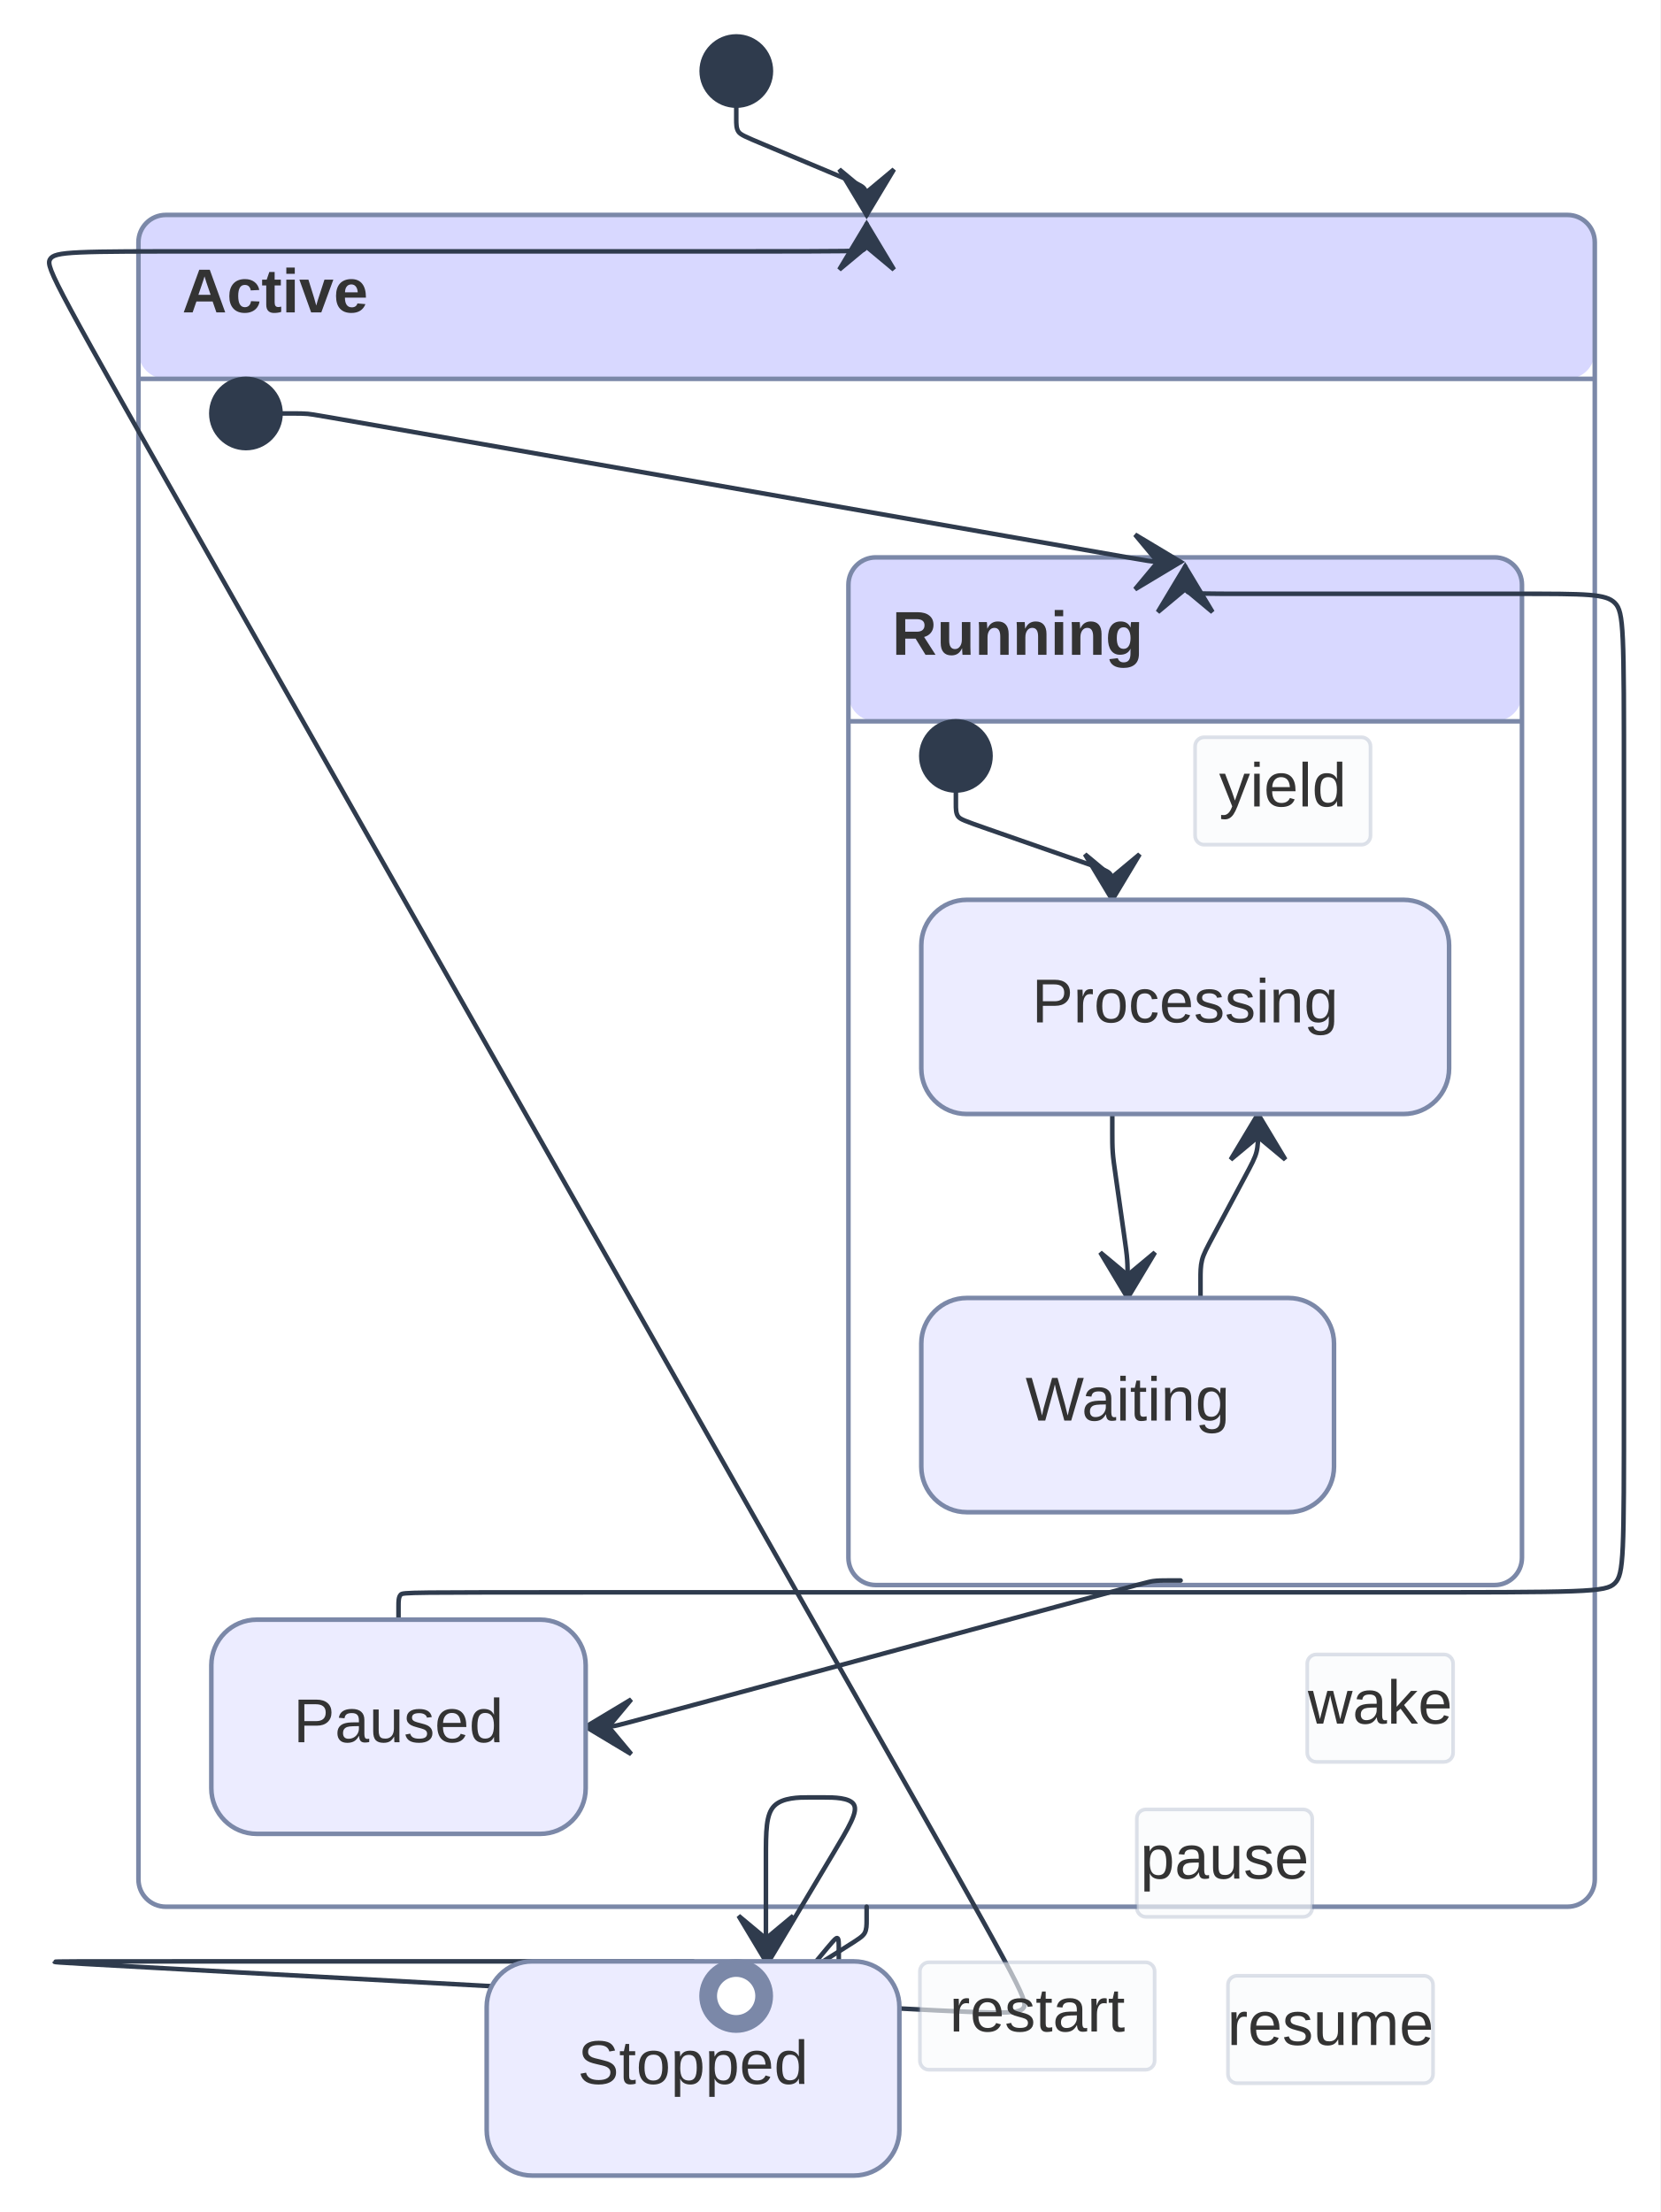
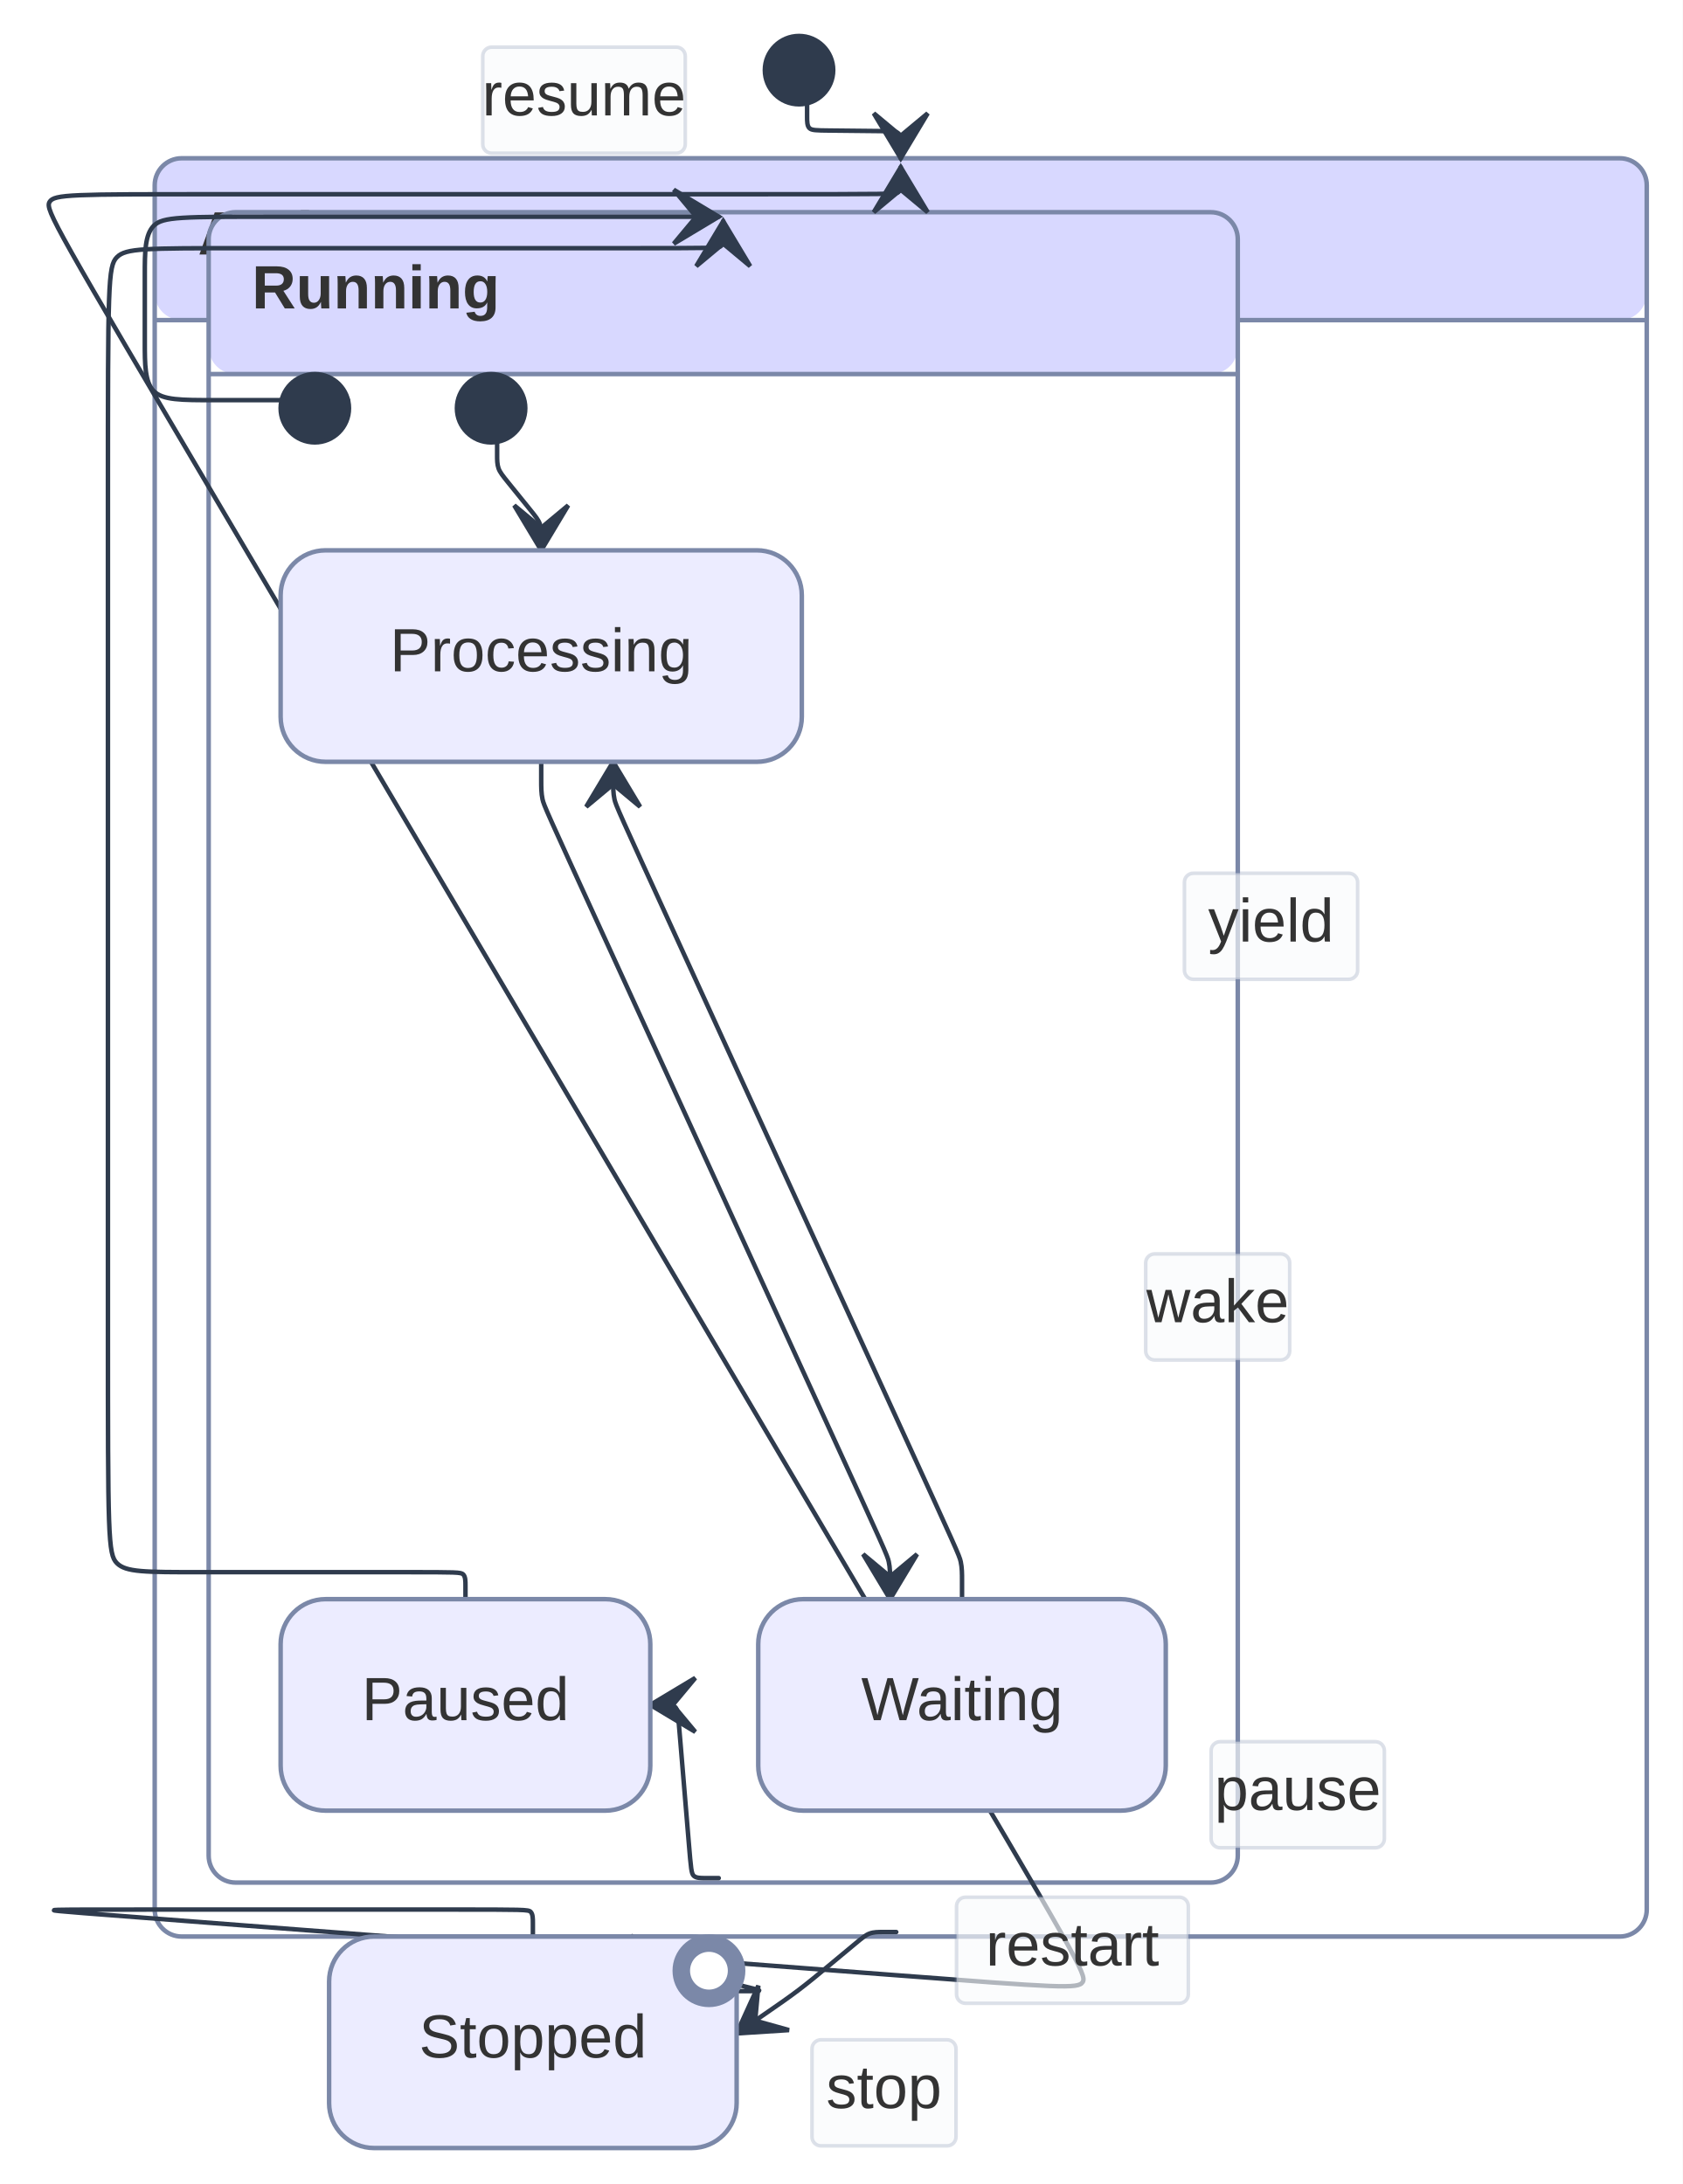
- <svg xmlns="http://www.w3.org/2000/svg" width="364.572" height="485.76" viewBox="0 0 364.572 485.76">
-   <rect x="0" y="0" width="364.572" height="485.76" fill="#FFFFFF" />
+ <svg xmlns="http://www.w3.org/2000/svg" width="374.172" height="485.76" viewBox="0 0 374.172 485.76">
+   <rect x="0" y="0" width="374.172" height="485.76" fill="#FFFFFF" />
  <defs>
    <marker id="arrow-0" viewBox="0 0 10 10" refX="5" refY="5" markerUnits="userSpaceOnUse" markerWidth="8" markerHeight="8" orient="auto">
      <path d="M 0 0 L 10 5 L 0 10 z" fill="#2F3B4D" stroke="#2F3B4D" stroke-width="1" stroke-dasharray="1,0" />
    </marker>
    <marker id="arrow-start-0" viewBox="0 0 10 10" refX="4.5" refY="5" markerUnits="userSpaceOnUse" markerWidth="8" markerHeight="8" orient="auto">
      <path d="M 0 5 L 10 10 L 10 0 z" fill="#2F3B4D" stroke="#2F3B4D" stroke-width="1" stroke-dasharray="1,0" />
    </marker>
    <marker id="arrow-state-0" viewBox="0 0 20 14" refX="19" refY="7" markerUnits="userSpaceOnUse" markerWidth="20" markerHeight="14" orient="auto">
      <path d="M 19 7 L 9 13 L 14 7 L 9 1 Z" fill="#2F3B4D" stroke="#2F3B4D" stroke-width="1" stroke-dasharray="1,0" />
    </marker>
  </defs>
-   <rect x="30.40" y="47.20" width="319.77" height="36.00" rx="6" ry="6" fill="hsl(240, 100%, 92.275%)" stroke="none" />
-   <rect x="30.40" y="83.20" width="319.77" height="335.52" fill="hsl(240, 88%, 100%)" stroke="none" />
-   <line x1="30.40" y1="83.20" x2="350.17" y2="83.20" stroke="#7B88A8" stroke-width="1" />
-   <rect x="30.40" y="47.20" width="319.77" height="371.52" rx="6" ry="6" fill="none" stroke="#7B88A8" stroke-width="1" />
-   <text x="40.00" y="68.60" text-anchor="start" font-family="'trebuchet ms', verdana, arial, sans-serif" font-size="13.6" fill="#333333" font-weight="600">
-     <tspan x="40.00" dy="0.00">Active</tspan>
+   <rect x="34.40" y="35.20" width="331.77" height="36.00" rx="6" ry="6" fill="hsl(240, 100%, 92.275%)" stroke="none" />
+   <rect x="34.40" y="71.20" width="331.77" height="359.52" fill="hsl(240, 88%, 100%)" stroke="none" />
+   <line x1="34.40" y1="71.20" x2="366.17" y2="71.20" stroke="#7B88A8" stroke-width="1" />
+   <rect x="34.40" y="35.20" width="331.77" height="395.52" rx="6" ry="6" fill="none" stroke="#7B88A8" stroke-width="1" />
+   <text x="44.00" y="56.60" text-anchor="start" font-family="'trebuchet ms', verdana, arial, sans-serif" font-size="13.6" fill="#333333" font-weight="600">
+     <tspan x="44.00" dy="0.00">Active</tspan>
  </text>
-   <rect x="186.29" y="122.40" width="147.89" height="36.00" rx="6" ry="6" fill="hsl(240, 100%, 92.275%)" stroke="none" />
-   <rect x="186.29" y="158.40" width="147.89" height="189.68" fill="hsl(240, 88%, 100%)" stroke="none" />
-   <line x1="186.29" y1="158.40" x2="334.17" y2="158.40" stroke="#7B88A8" stroke-width="1" />
-   <rect x="186.29" y="122.40" width="147.89" height="225.68" rx="6" ry="6" fill="none" stroke="#7B88A8" stroke-width="1" />
-   <text x="195.89" y="143.80" text-anchor="start" font-family="'trebuchet ms', verdana, arial, sans-serif" font-size="13.6" fill="#333333" font-weight="600">
-     <tspan x="195.89" dy="0.00">Running</tspan>
+   <rect x="46.40" y="47.20" width="228.83" height="36.00" rx="6" ry="6" fill="hsl(240, 100%, 92.275%)" stroke="none" />
+   <rect x="46.40" y="83.20" width="228.83" height="335.52" fill="hsl(240, 88%, 100%)" stroke="none" />
+   <line x1="46.40" y1="83.20" x2="275.23" y2="83.20" stroke="#7B88A8" stroke-width="1" />
+   <rect x="46.40" y="47.20" width="228.83" height="371.52" rx="6" ry="6" fill="none" stroke="#7B88A8" stroke-width="1" />
+   <text x="56.00" y="68.60" text-anchor="start" font-family="'trebuchet ms', verdana, arial, sans-serif" font-size="13.6" fill="#333333" font-weight="600">
+     <tspan x="56.00" dy="0.00">Running</tspan>
  </text>
-   <path d="M 161.665,23.200L 161.665,23.700C161.665,24.200,161.665,25.200,161.665,26.200C161.665,27.200,161.665,28.200,162.126,28.893C162.587,29.587,163.510,29.973,167.819,31.780C172.128,33.587,179.823,36.813,184.132,38.620C188.441,40.427,189.364,40.813,189.825,41.507C190.286,42.200,190.286,43.200,190.286,44.200C190.286,45.200,190.286,46.200,190.286,46.700L 190.286,47.200" fill="none" stroke="#2F3B4D" stroke-width="1" marker-end="url(#arrow-state-0)" stroke-linecap="round" stroke-linejoin="round" />
-   <path d="M 61.600,90.800L 62.100,90.800C62.600,90.800,63.600,90.800,64.600,90.800C65.600,90.800,66.600,90.800,67.592,90.886C68.585,90.973,69.570,91.146,100.016,96.493C130.461,101.840,190.368,112.360,220.813,117.707C251.259,123.054,252.244,123.227,253.236,123.314C254.229,123.400,255.229,123.400,256.229,123.400C257.229,123.400,258.229,123.400,258.729,123.400L 259.229,123.400" fill="none" stroke="#2F3B4D" stroke-width="1" marker-end="url(#arrow-state-0)" stroke-linecap="round" stroke-linejoin="round" />
-   <path d="M 259.229,347.080L 258.729,347.080C258.229,347.080,257.229,347.080,256.229,347.080C255.229,347.080,254.229,347.080,253.246,347.211C252.264,347.341,251.298,347.603,232.010,352.825C212.722,358.048,175.111,368.232,155.822,373.455C136.534,378.677,135.569,378.939,134.586,379.069C133.604,379.200,132.604,379.200,131.604,379.200C130.604,379.200,129.604,379.200,129.104,379.200L 128.604,379.200" fill="none" stroke="#2F3B4D" stroke-width="1" marker-end="url(#arrow-state-0)" stroke-linecap="round" stroke-linejoin="round" />
-   <rect x="249.61" y="397.35" width="38.53" height="23.60" rx="2" ry="2" fill="rgba(248,250,252, 0.92)" fill-opacity="0.70" stroke="#7B88A8" stroke-opacity="0.25" stroke-width="0.8" />
-   <text x="268.88" y="412.55" text-anchor="middle" font-family="'trebuchet ms', verdana, arial, sans-serif" font-size="13.6" fill="#333333">
-     <tspan x="268.88" dy="0.00">pause</tspan>
+   <path d="M 179.465,22.984L 179.465,23.484C179.465,23.984,179.465,24.984,179.465,25.984C179.465,26.984,179.465,27.984,179.965,28.489C180.465,28.994,181.465,29.005,184.435,29.035C187.405,29.066,192.346,29.118,195.316,29.148C198.286,29.179,199.286,29.190,199.786,29.695C200.286,30.200,200.286,31.200,200.286,32.200C200.286,33.200,200.286,34.200,200.286,34.700L 200.286,35.200" fill="none" stroke="#2F3B4D" stroke-width="1" marker-end="url(#arrow-state-0)" stroke-linecap="round" stroke-linejoin="round" />
+   <path d="M 77.384,89.000L 71.853,89.000C66.322,89.000,55.260,89.000,47.730,89.000C40.199,89.000,36.199,89.000,34.199,87.000C32.199,85.000,32.199,81.000,32.199,76.200C32.199,71.400,32.199,65.800,32.199,61.000C32.199,56.200,32.199,52.200,34.199,50.200C36.199,48.200,40.199,48.200,61.468,48.200C82.737,48.200,121.275,48.200,140.545,48.200L 159.814,48.200" fill="none" stroke="#2F3B4D" stroke-width="1" marker-end="url(#arrow-state-0)" stroke-linecap="round" stroke-linejoin="round" />
+   <path d="M 159.814,417.720L 159.314,417.720C158.814,417.720,157.814,417.720,156.814,417.720C155.814,417.720,154.814,417.720,154.272,417.222C153.731,416.723,153.648,415.727,153.154,409.805C152.661,403.883,151.757,393.037,151.263,387.115C150.770,381.193,150.687,380.197,150.145,379.698C149.604,379.200,148.604,379.200,147.604,379.200C146.604,379.200,145.604,379.200,145.104,379.200L 144.604,379.200" fill="none" stroke="#2F3B4D" stroke-width="1" marker-end="url(#arrow-state-0)" stroke-linecap="round" stroke-linejoin="round" />
+   <rect x="269.30" y="387.38" width="38.53" height="23.60" rx="2" ry="2" fill="rgba(248,250,252, 0.92)" fill-opacity="0.70" stroke="#7B88A8" stroke-opacity="0.25" stroke-width="0.8" />
+   <text x="288.57" y="402.58" text-anchor="middle" font-family="'trebuchet ms', verdana, arial, sans-serif" font-size="13.6" fill="#333333">
+     <tspan x="288.57" dy="0.00">pause</tspan>
  </text>
-   <path d="M 87.502,355.680L 87.502,355.180C87.502,354.680,87.502,353.680,87.502,352.680C87.502,351.680,87.502,350.680,88.002,350.180C88.502,349.680,89.502,349.680,132.347,349.680C175.192,349.680,259.882,349.680,304.227,349.680C348.572,349.680,352.572,349.680,354.572,347.680C356.572,345.680,356.572,341.680,356.572,307.133C356.572,272.587,356.572,207.493,356.572,172.947C356.572,138.400,356.572,134.400,354.572,132.400C352.572,130.400,348.572,130.400,333.015,130.400C317.457,130.400,290.343,130.400,276.286,130.400C262.229,130.400,261.229,130.400,260.729,129.900C260.229,129.400,260.229,128.400,260.229,127.400C260.229,126.400,260.229,125.400,260.229,124.900L 260.229,124.400" fill="none" stroke="#2F3B4D" stroke-width="1" marker-end="url(#arrow-state-0)" stroke-linecap="round" stroke-linejoin="round" />
-   <rect x="269.62" y="433.88" width="45.04" height="23.60" rx="2" ry="2" fill="rgba(248,250,252, 0.92)" fill-opacity="0.70" stroke="#7B88A8" stroke-opacity="0.25" stroke-width="0.8" />
-   <text x="292.14" y="449.08" text-anchor="middle" font-family="'trebuchet ms', verdana, arial, sans-serif" font-size="13.6" fill="#333333">
-     <tspan x="292.14" dy="0.00">resume</tspan>
+   <path d="M 103.502,355.680L 103.502,355.180C103.502,354.680,103.502,353.680,103.502,352.680C103.502,351.680,103.502,350.680,103.002,350.180C102.502,349.680,101.502,349.680,90.251,349.680C79.001,349.680,57.501,349.680,44.750,349.680C32.000,349.680,28.000,349.680,26.000,347.680C24.000,345.680,24.000,341.680,24.000,294.600C24.000,247.520,24.000,157.360,24.000,110.280C24.000,63.200,24.000,59.200,26.000,57.200C28.000,55.200,32.000,55.200,54.302,55.200C76.605,55.200,117.209,55.200,138.011,55.200C158.814,55.200,159.814,55.200,160.314,54.700C160.814,54.200,160.814,53.200,160.814,52.200C160.814,51.200,160.814,50.200,160.814,49.700L 160.814,49.200" fill="none" stroke="#2F3B4D" stroke-width="1" marker-end="url(#arrow-state-0)" stroke-linecap="round" stroke-linejoin="round" />
+   <rect x="107.34" y="10.48" width="45.04" height="23.60" rx="2" ry="2" fill="rgba(248,250,252, 0.92)" fill-opacity="0.70" stroke="#7B88A8" stroke-opacity="0.25" stroke-width="0.8" />
+   <text x="129.86" y="25.68" text-anchor="middle" font-family="'trebuchet ms', verdana, arial, sans-serif" font-size="13.6" fill="#333333">
+     <tspan x="129.86" dy="0.00">resume</tspan>
  </text>
-   <path d="M 209.886,173.600L 209.886,174.100C209.886,174.600,209.886,175.600,209.886,176.600C209.886,177.600,209.886,178.600,210.358,179.265C210.830,179.930,211.774,180.260,217.026,182.095C222.278,183.930,231.837,187.270,237.089,189.105C242.341,190.940,243.285,191.270,243.757,191.935C244.229,192.600,244.229,193.600,244.229,194.600C244.229,195.600,244.229,196.600,244.229,197.100L 244.229,197.600" fill="none" stroke="#2F3B4D" stroke-width="1" marker-end="url(#arrow-state-0)" stroke-linecap="round" stroke-linejoin="round" />
-   <path d="M 244.229,244.640L 244.229,245.340C244.229,246.040,244.229,247.440,244.229,248.840C244.229,250.240,244.229,251.640,244.328,253.033C244.427,254.426,244.625,255.812,245.087,259.052C245.550,262.293,246.277,267.387,246.740,270.628C247.202,273.868,247.400,275.254,247.499,276.647C247.598,278.040,247.598,279.440,247.598,280.840C247.598,282.240,247.598,283.640,247.598,284.340L 247.598,285.040" fill="none" stroke="#2F3B4D" stroke-width="1" marker-end="url(#arrow-state-0)" stroke-linecap="round" stroke-linejoin="round" />
-   <rect x="262.40" y="161.90" width="38.53" height="23.60" rx="2" ry="2" fill="rgba(248,250,252, 0.92)" fill-opacity="0.70" stroke="#7B88A8" stroke-opacity="0.25" stroke-width="0.8" />
-   <text x="281.67" y="177.10" text-anchor="middle" font-family="'trebuchet ms', verdana, arial, sans-serif" font-size="13.6" fill="#333333">
-     <tspan x="281.67" dy="0.00">yield</tspan>
+   <path d="M 110.540,98.281L 110.540,98.781C110.540,99.281,110.540,100.281,110.540,101.281C110.540,102.281,110.540,103.281,110.854,104.170C111.169,105.058,111.798,105.836,113.117,107.467C114.437,109.098,116.446,111.583,117.766,113.214C119.085,114.845,119.714,115.623,120.028,116.511C120.343,117.400,120.343,118.400,120.343,119.400C120.343,120.400,120.343,121.400,120.343,121.900L 120.343,122.400" fill="none" stroke="#2F3B4D" stroke-width="1" marker-end="url(#arrow-state-0)" stroke-linecap="round" stroke-linejoin="round" />
+   <path d="M 120.343,169.440L 120.343,170.140C120.343,170.840,120.343,172.240,120.343,173.640C120.343,175.040,120.343,176.440,120.634,177.776C120.926,179.113,121.508,180.386,134.146,207.989C146.783,235.593,171.475,289.527,184.113,317.131C196.750,344.734,197.333,346.007,197.624,347.344C197.916,348.680,197.916,350.080,197.916,351.480C197.916,352.880,197.916,354.280,197.916,354.980L 197.916,355.680" fill="none" stroke="#2F3B4D" stroke-width="1" marker-end="url(#arrow-state-0)" stroke-linecap="round" stroke-linejoin="round" />
+   <rect x="263.36" y="194.22" width="38.53" height="23.60" rx="2" ry="2" fill="rgba(248,250,252, 0.92)" fill-opacity="0.70" stroke="#7B88A8" stroke-opacity="0.25" stroke-width="0.8" />
+   <text x="282.63" y="209.42" text-anchor="middle" font-family="'trebuchet ms', verdana, arial, sans-serif" font-size="13.6" fill="#333333">
+     <tspan x="282.63" dy="0.00">yield</tspan>
  </text>
-   <path d="M 263.598,285.040L 263.598,284.340C263.598,283.640,263.598,282.240,263.598,280.840C263.598,279.440,263.598,278.040,263.928,276.723C264.259,275.406,264.919,274.171,266.694,270.855C268.469,267.539,271.358,262.141,273.133,258.825C274.908,255.509,275.568,254.274,275.898,252.957C276.229,251.640,276.229,250.240,276.229,248.840C276.229,247.440,276.229,246.040,276.229,245.340L 276.229,244.640" fill="none" stroke="#2F3B4D" stroke-width="1" marker-end="url(#arrow-state-0)" stroke-linecap="round" stroke-linejoin="round" />
-   <rect x="287.03" y="363.32" width="32.03" height="23.60" rx="2" ry="2" fill="rgba(248,250,252, 0.92)" fill-opacity="0.70" stroke="#7B88A8" stroke-opacity="0.25" stroke-width="0.8" />
-   <text x="303.04" y="378.52" text-anchor="middle" font-family="'trebuchet ms', verdana, arial, sans-serif" font-size="13.6" fill="#333333">
-     <tspan x="303.04" dy="0.00">wake</tspan>
+   <path d="M 213.916,355.680L 213.916,354.980C213.916,354.280,213.916,352.880,213.916,351.480C213.916,350.080,213.916,348.680,213.624,347.344C213.333,346.007,212.750,344.734,200.113,317.131C187.475,289.527,162.783,235.593,150.146,207.989C137.508,180.386,136.926,179.113,136.634,177.776C136.343,176.440,136.343,175.040,136.343,173.640C136.343,172.240,136.343,170.840,136.343,170.140L 136.343,169.440" fill="none" stroke="#2F3B4D" stroke-width="1" marker-end="url(#arrow-state-0)" stroke-linecap="round" stroke-linejoin="round" />
+   <rect x="254.75" y="278.89" width="32.03" height="23.60" rx="2" ry="2" fill="rgba(248,250,252, 0.92)" fill-opacity="0.70" stroke="#7B88A8" stroke-opacity="0.25" stroke-width="0.8" />
+   <text x="270.77" y="294.09" text-anchor="middle" font-family="'trebuchet ms', verdana, arial, sans-serif" font-size="13.6" fill="#333333">
+     <tspan x="270.77" dy="0.00">wake</tspan>
  </text>
-   <path d="M 190.286,418.720L 190.286,419.220C190.286,419.720,190.286,420.720,190.286,421.720C190.286,422.720,190.286,423.720,189.863,424.486C189.439,425.252,188.592,425.784,185.512,427.720C182.432,429.656,177.118,432.995,172.768,435.729C168.418,438.463,165.031,440.592,164.363,439.938C163.694,439.285,165.744,435.850,169.573,429.432C173.403,423.015,179.012,413.615,182.760,407.332C186.509,401.050,188.397,397.885,187.499,396.302C186.601,394.720,182.915,394.720,181.073,394.720C179.230,394.720,179.230,394.720,177.387,394.720C175.544,394.720,171.859,394.720,170.016,396.563C168.174,398.405,168.174,402.091,168.174,408.091C168.174,414.091,168.174,422.405,168.174,426.563L 168.174,430.720" fill="none" stroke="#2F3B4D" stroke-width="1" marker-end="url(#arrow-state-0)" stroke-linecap="round" stroke-linejoin="round" />
-   <rect x="145.63" y="430.92" width="32.03" height="23.60" rx="2" ry="2" fill="rgba(248,250,252, 0.92)" fill-opacity="0.70" stroke="#7B88A8" stroke-opacity="0.25" stroke-width="0.8" />
-   <text x="161.64" y="446.12" text-anchor="middle" font-family="'trebuchet ms', verdana, arial, sans-serif" font-size="13.6" fill="#333333">
-     <tspan x="161.64" dy="0.00">stop</tspan>
+   <path d="M 199.286,429.720L 198.786,429.720C198.286,429.720,197.286,429.720,196.286,429.720C195.286,429.720,194.286,429.720,193.401,430.040C192.517,430.359,191.748,430.998,190.218,432.269C188.689,433.540,186.400,435.443,184.177,437.290C181.955,439.138,179.800,440.929,177.569,442.620C175.338,444.311,173.031,445.902,170.724,447.493C168.417,449.085,166.110,450.676,164.957,451.471L 163.803,452.267" fill="none" stroke="#2F3B4D" stroke-width="1" marker-end="url(#arrow-state-0)" stroke-linecap="round" stroke-linejoin="round" />
+   <rect x="180.55" y="453.68" width="32.03" height="23.60" rx="2" ry="2" fill="rgba(248,250,252, 0.92)" fill-opacity="0.70" stroke="#7B88A8" stroke-opacity="0.25" stroke-width="0.8" />
+   <text x="196.56" y="468.88" text-anchor="middle" font-family="'trebuchet ms', verdana, arial, sans-serif" font-size="13.6" fill="#333333">
+     <tspan x="196.56" dy="0.00">stop</tspan>
  </text>
-   <path d="M 152.174,430.720L 130.145,430.720C108.116,430.720,64.058,430.720,40.029,430.720C16.000,430.720,12.000,430.720,11.997,430.829C11.994,430.938,15.988,431.156,50.617,433.047C85.245,434.938,150.508,438.502,185.136,440.393C219.765,442.284,223.759,442.502,224.769,440.871C225.780,439.241,223.807,435.761,188.168,372.914C152.529,310.067,83.224,187.853,47.585,125.006C11.946,62.159,9.973,58.679,10.987,56.940C12.000,55.200,16.000,55.200,45.881,55.200C75.762,55.200,131.524,55.200,159.905,55.200C188.286,55.200,189.286,55.200,189.786,54.700C190.286,54.200,190.286,53.200,190.286,52.200C190.286,51.200,190.286,50.200,190.286,49.700L 190.286,49.200" fill="none" stroke="#2F3B4D" stroke-width="1" marker-end="url(#arrow-state-0)" stroke-linecap="round" stroke-linejoin="round" />
-   <rect x="201.98" y="430.92" width="51.55" height="23.60" rx="2" ry="2" fill="rgba(248,250,252, 0.92)" fill-opacity="0.70" stroke="#7B88A8" stroke-opacity="0.25" stroke-width="0.8" />
-   <text x="227.75" y="446.12" text-anchor="middle" font-family="'trebuchet ms', verdana, arial, sans-serif" font-size="13.6" fill="#333333">
-     <tspan x="227.75" dy="0.00">restart</tspan>
+   <path d="M 118.491,430.720L 118.491,430.220C118.491,429.720,118.491,428.720,118.491,427.720C118.491,426.720,118.491,425.720,117.991,425.220C117.491,424.720,116.491,424.720,100.076,424.720C83.661,424.720,51.830,424.720,33.915,424.720C16.000,424.720,12.000,424.720,11.994,424.872C11.988,425.025,15.977,425.329,53.275,428.177C90.573,431.025,161.180,436.415,198.478,439.263C235.776,442.111,239.764,442.415,240.742,440.845C241.720,439.275,239.687,435.830,201.411,370.966C163.136,306.102,88.617,179.818,50.341,114.954C12.066,50.090,10.033,46.645,11.016,44.922C12.000,43.200,16.000,43.200,47.548,43.200C79.095,43.200,138.191,43.200,168.238,43.200C198.286,43.200,199.286,43.200,199.786,42.700C200.286,42.200,200.286,41.200,200.286,40.200C200.286,39.200,200.286,38.200,200.286,37.700L 200.286,37.200" fill="none" stroke="#2F3B4D" stroke-width="1" marker-end="url(#arrow-state-0)" stroke-linecap="round" stroke-linejoin="round" />
+   <rect x="212.69" y="421.97" width="51.55" height="23.60" rx="2" ry="2" fill="rgba(248,250,252, 0.92)" fill-opacity="0.70" stroke="#7B88A8" stroke-opacity="0.25" stroke-width="0.8" />
+   <text x="238.47" y="437.17" text-anchor="middle" font-family="'trebuchet ms', verdana, arial, sans-serif" font-size="13.6" fill="#333333">
+     <tspan x="238.47" dy="0.00">restart</tspan>
  </text>
-   <path d="M 184.174,430.720L 184.174,430.220C184.174,429.720,184.174,428.720,184.174,427.720C184.174,426.720,184.174,425.720,183.855,425.605C183.536,425.490,182.898,426.260,179.462,430.408C176.026,434.557,169.791,442.083,166.355,446.231C162.919,450.380,162.281,451.150,161.962,451.035C161.643,450.920,161.643,449.920,161.643,448.920C161.643,447.920,161.643,446.920,161.643,446.420L 161.643,445.920" fill="none" stroke="#2F3B4D" stroke-width="1" marker-end="url(#arrow-state-0)" stroke-linecap="round" stroke-linejoin="round" />
-   <rect x="46.40" y="355.68" width="82.20" height="47.04" rx="10" ry="10" fill="#ECECFF" stroke="#7B88A8" stroke-width="1" stroke-linejoin="round" stroke-linecap="round" />
-   <text x="87.50" y="382.60" text-anchor="middle" font-family="'trebuchet ms', verdana, arial, sans-serif" font-size="13.6" fill="#333333">
-     <tspan x="87.50" dy="0.00">Paused</tspan>
+   <path d="M 163.803,442.859L 164.303,442.859C164.803,442.859,165.803,442.859,166.803,442.859C167.803,442.859,168.803,442.859,168.818,442.738C168.833,442.618,167.862,442.377,164.090,441.441C160.318,440.505,153.745,438.874,149.973,437.938C146.201,437.002,145.230,436.761,145.245,436.640C145.259,436.520,146.259,436.520,147.259,436.520C148.259,436.520,149.259,436.520,149.759,436.520L 150.259,436.520" fill="none" stroke="#2F3B4D" stroke-width="1" marker-end="url(#arrow-state-0)" stroke-linecap="round" stroke-linejoin="round" />
+   <rect x="62.40" y="355.68" width="82.20" height="47.04" rx="10" ry="10" fill="#ECECFF" stroke="#7B88A8" stroke-width="1" stroke-linejoin="round" stroke-linecap="round" />
+   <text x="103.50" y="382.60" text-anchor="middle" font-family="'trebuchet ms', verdana, arial, sans-serif" font-size="13.6" fill="#333333">
+     <tspan x="103.50" dy="0.00">Paused</tspan>
  </text>
-   <rect x="202.29" y="197.60" width="115.89" height="47.04" rx="10" ry="10" fill="#ECECFF" stroke="#7B88A8" stroke-width="1" stroke-linejoin="round" stroke-linecap="round" />
-   <text x="260.23" y="224.52" text-anchor="middle" font-family="'trebuchet ms', verdana, arial, sans-serif" font-size="13.6" fill="#333333">
-     <tspan x="260.23" dy="0.00">Processing</tspan>
+   <rect x="62.40" y="122.40" width="115.89" height="47.04" rx="10" ry="10" fill="#ECECFF" stroke="#7B88A8" stroke-width="1" stroke-linejoin="round" stroke-linecap="round" />
+   <text x="120.34" y="149.32" text-anchor="middle" font-family="'trebuchet ms', verdana, arial, sans-serif" font-size="13.6" fill="#333333">
+     <tspan x="120.34" dy="0.00">Processing</tspan>
  </text>
-   <rect x="106.86" y="430.72" width="90.62" height="47.04" rx="10" ry="10" fill="#ECECFF" stroke="#7B88A8" stroke-width="1" stroke-linejoin="round" stroke-linecap="round" />
-   <text x="152.17" y="457.64" text-anchor="middle" font-family="'trebuchet ms', verdana, arial, sans-serif" font-size="13.6" fill="#333333">
-     <tspan x="152.17" dy="0.00">Stopped</tspan>
+   <rect x="73.18" y="430.72" width="90.62" height="47.04" rx="10" ry="10" fill="#ECECFF" stroke="#7B88A8" stroke-width="1" stroke-linejoin="round" stroke-linecap="round" />
+   <text x="118.49" y="457.64" text-anchor="middle" font-family="'trebuchet ms', verdana, arial, sans-serif" font-size="13.6" fill="#333333">
+     <tspan x="118.49" dy="0.00">Stopped</tspan>
  </text>
-   <rect x="202.29" y="285.04" width="90.62" height="47.04" rx="10" ry="10" fill="#ECECFF" stroke="#7B88A8" stroke-width="1" stroke-linejoin="round" stroke-linecap="round" />
-   <text x="247.60" y="311.96" text-anchor="middle" font-family="'trebuchet ms', verdana, arial, sans-serif" font-size="13.6" fill="#333333">
-     <tspan x="247.60" dy="0.00">Waiting</tspan>
+   <rect x="168.60" y="355.68" width="90.62" height="47.04" rx="10" ry="10" fill="#ECECFF" stroke="#7B88A8" stroke-width="1" stroke-linejoin="round" stroke-linecap="round" />
+   <text x="213.92" y="382.60" text-anchor="middle" font-family="'trebuchet ms', verdana, arial, sans-serif" font-size="13.6" fill="#333333">
+     <tspan x="213.92" dy="0.00">Waiting</tspan>
  </text>
-   <circle cx="161.64" cy="438.32" r="7.60" fill="#7B88A8" stroke="#7B88A8" stroke-width="1" stroke-linejoin="round" stroke-linecap="round" />
-   <circle cx="161.64" cy="438.32" r="3.60" fill="#FFFFFF" stroke="#FFFFFF" stroke-width="1.2" stroke-linejoin="round" stroke-linecap="round" />
-   <circle cx="161.67" cy="15.60" r="7.60" fill="#2F3B4D" stroke="#2F3B4D" stroke-width="1" stroke-linejoin="round" stroke-linecap="round" />
-   <circle cx="54.00" cy="90.80" r="7.60" fill="#2F3B4D" stroke="#2F3B4D" stroke-width="1" stroke-linejoin="round" stroke-linecap="round" />
-   <circle cx="209.89" cy="166.00" r="7.60" fill="#2F3B4D" stroke="#2F3B4D" stroke-width="1" stroke-linejoin="round" stroke-linecap="round" />
+   <circle cx="157.64" cy="438.32" r="7.60" fill="#7B88A8" stroke="#7B88A8" stroke-width="1" stroke-linejoin="round" stroke-linecap="round" />
+   <circle cx="157.64" cy="438.32" r="3.60" fill="#FFFFFF" stroke="#FFFFFF" stroke-width="1.2" stroke-linejoin="round" stroke-linecap="round" />
+   <circle cx="177.67" cy="15.60" r="7.60" fill="#2F3B4D" stroke="#2F3B4D" stroke-width="1" stroke-linejoin="round" stroke-linecap="round" />
+   <circle cx="70.00" cy="90.80" r="7.60" fill="#2F3B4D" stroke="#2F3B4D" stroke-width="1" stroke-linejoin="round" stroke-linecap="round" />
+   <circle cx="109.20" cy="90.80" r="7.60" fill="#2F3B4D" stroke="#2F3B4D" stroke-width="1" stroke-linejoin="round" stroke-linecap="round" />
</svg>
